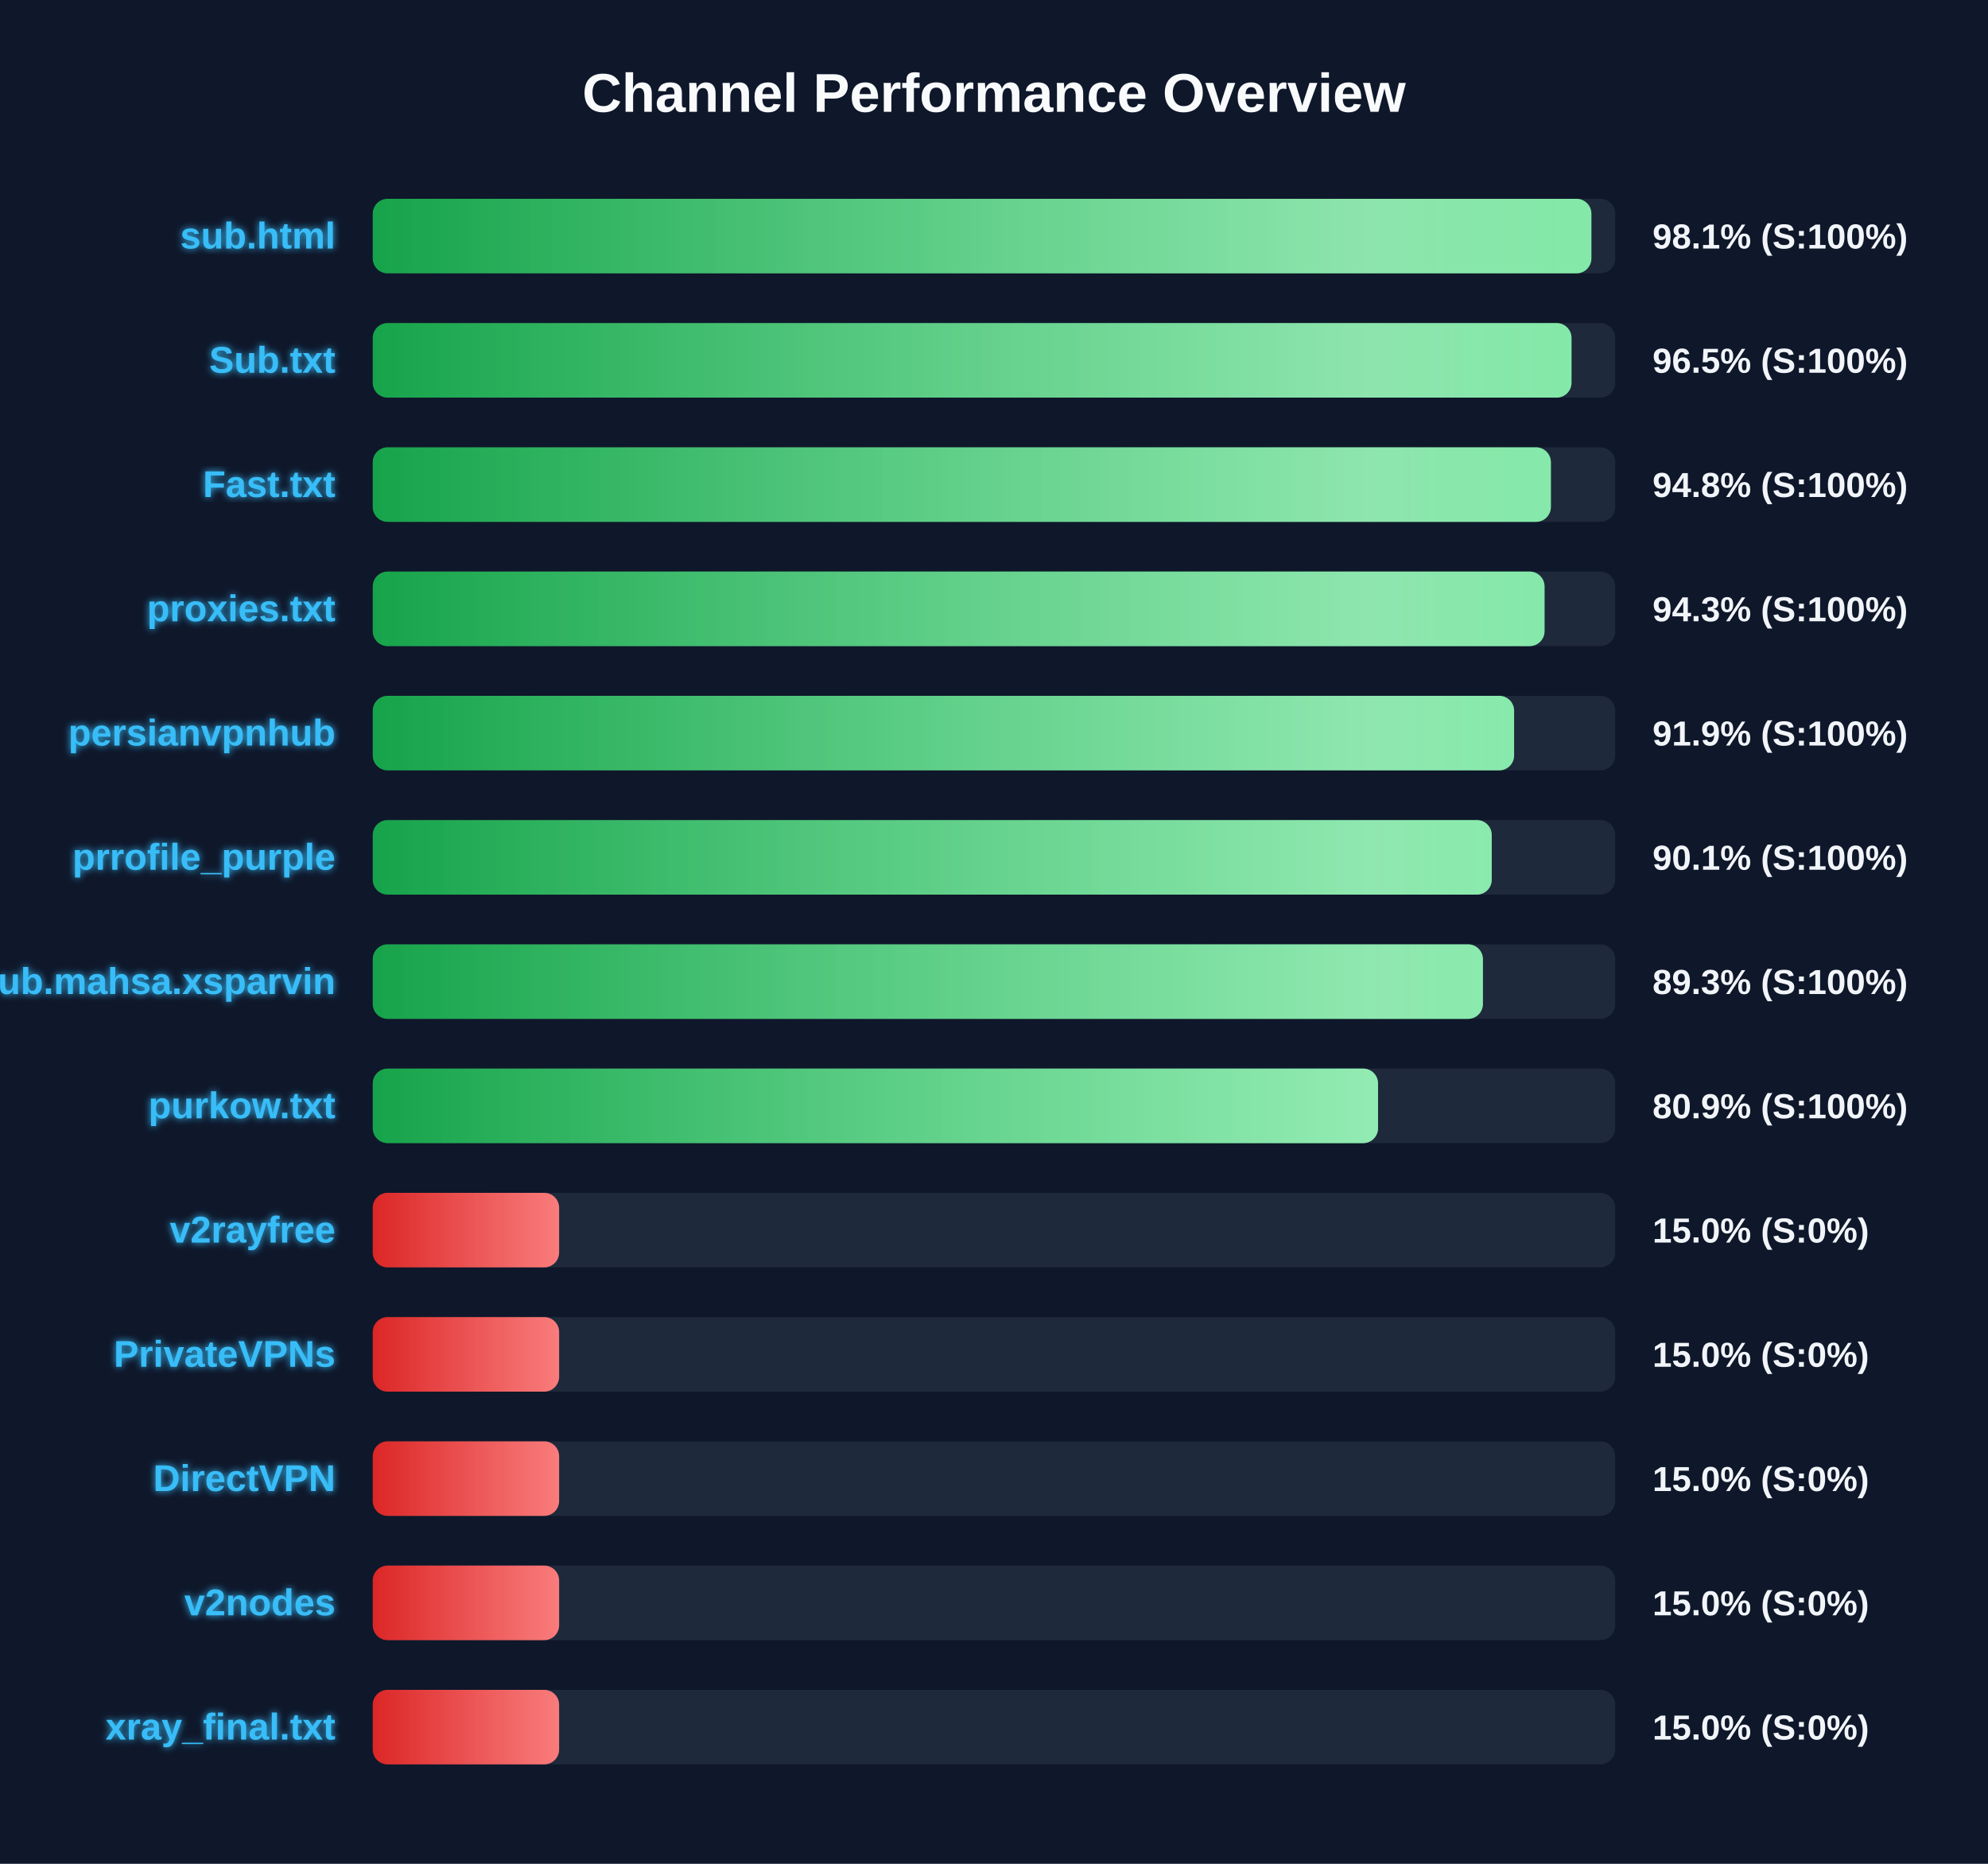
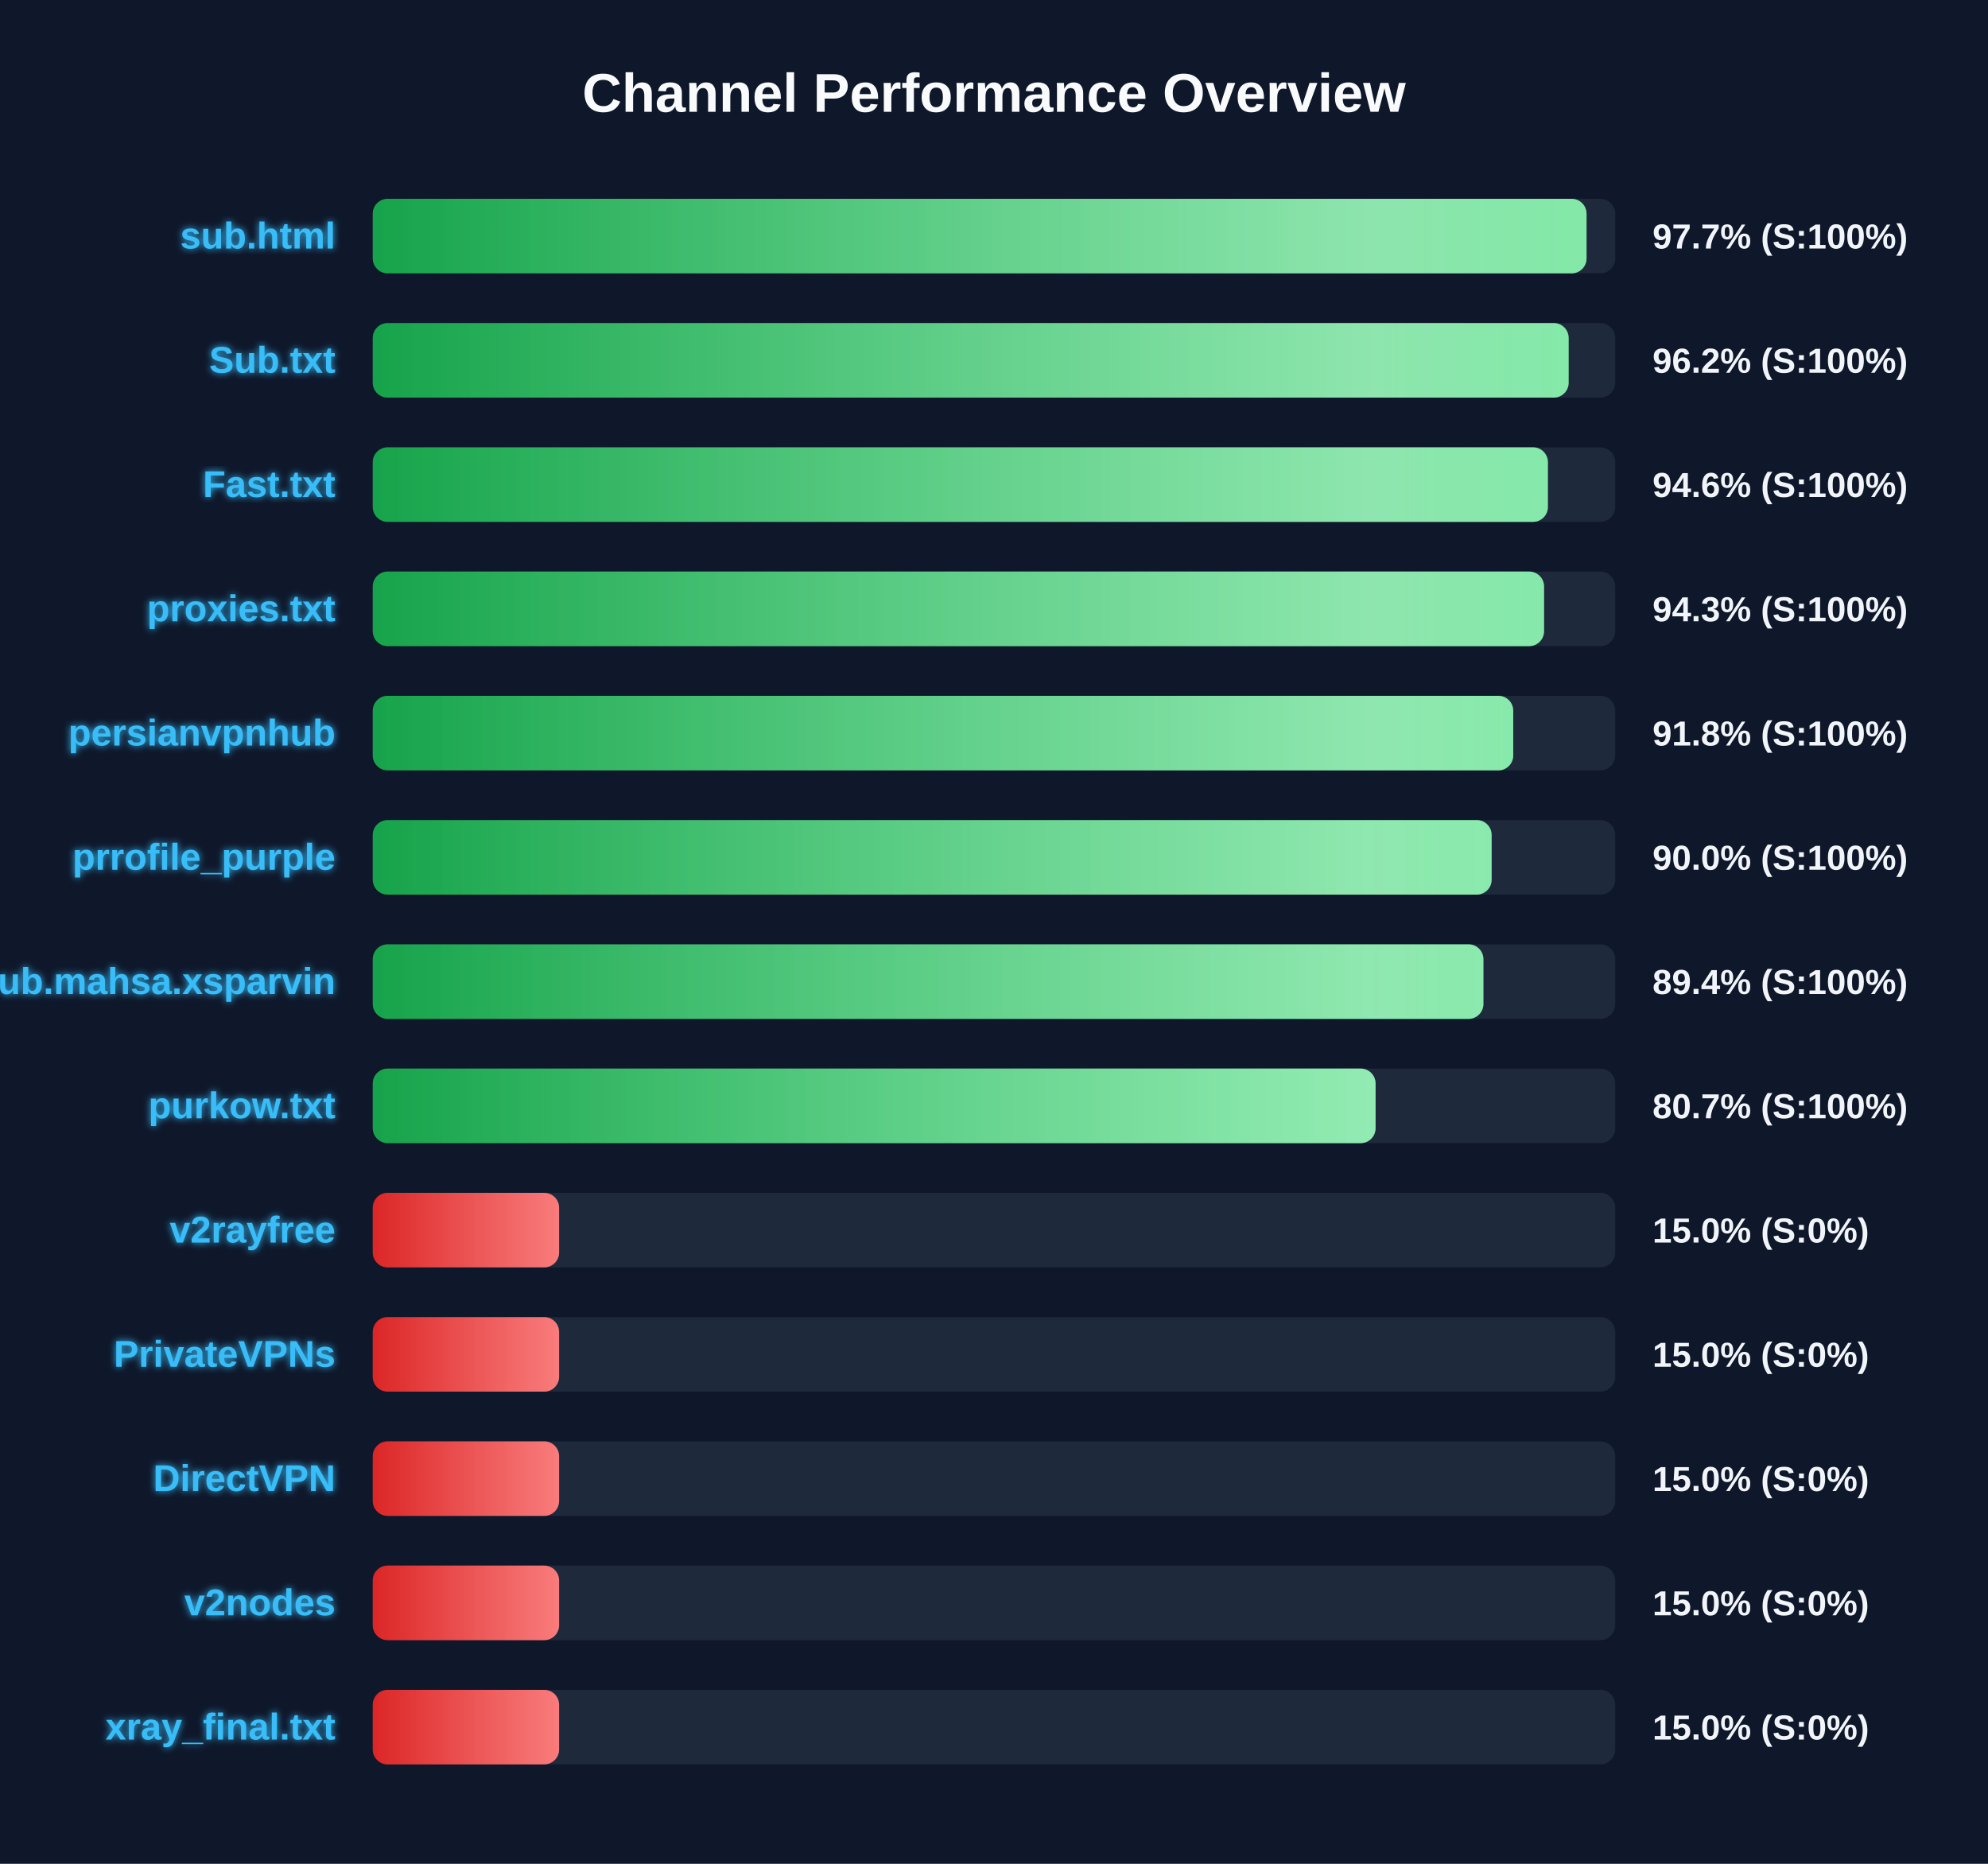
<svg xmlns="http://www.w3.org/2000/svg" width="800" height="750" version="1.1">
  <defs>
    <linearGradient id="grad-green" x1="0%" y1="0%" x2="100%" y2="0%">
      <stop offset="0%" stop-color="#16a34a" />
      <stop offset="100%" stop-color="#4ade80" />
    </linearGradient>
    <linearGradient id="grad-yellow" x1="0%" y1="0%" x2="100%" y2="0%">
      <stop offset="0%" stop-color="#ca8a04" />
      <stop offset="100%" stop-color="#fde047" />
    </linearGradient>
    <linearGradient id="grad-red" x1="0%" y1="0%" x2="100%" y2="0%">
      <stop offset="0%" stop-color="#dc2626" />
      <stop offset="100%" stop-color="#f87171" />
    </linearGradient>
    <linearGradient id="shimmer" x1="0%" y1="0%" x2="100%" y2="0%">
      <stop offset="0%" stop-color="rgba(255,255,255,0)" />
      <stop offset="50%" stop-color="rgba(255,255,255,0.4)" />
      <stop offset="100%" stop-color="rgba(255,255,255,0)" />
    </linearGradient>
    <filter id="glow" x="-20%" y="-20%" width="140%" height="140%">
      <feGaussianBlur stdDeviation="1.5" result="blur" />
      <feComposite in="SourceGraphic" in2="blur" operator="over" />
    </filter>
  </defs>
  <style>
        .bg-rect { fill: #0f172a; }
        .title { font: bold 22px 'Segoe UI', Arial, sans-serif; fill: #f8fafc; }
        .row { font: bold 15px 'Segoe UI', Arial, sans-serif; fill: #38bdf8; filter: url(#glow); }
        .score { font: bold 14px 'Segoe UI', Arial, sans-serif; fill: #f1f5f9; }
        @keyframes shimmer-anim {
            0% { transform: translateX(-100%); }
            100% { transform: translateX(200%); }
        }
        .shimmer-rect {
            animation: shimmer-anim 2.5s infinite linear;
        }
    </style>
  <rect width="100%" height="100%" class="bg-rect" />
  <text x="400" y="45" text-anchor="middle" class="title">Channel Performance Overview</text>
  <rect x="150" y="80" width="500" height="30" fill="#1e293b" rx="6" />
  <clipPath id="clip-0">
-     <rect x="150" y="80" width="490.4" height="30" rx="6" />
+     <rect x="150" y="80" width="488.45" height="30" rx="6" />
  </clipPath>
-   <rect x="150" y="80" width="490.4" height="30" fill="url(#grad-green)" rx="6" />
+   <rect x="150" y="80" width="488.45" height="30" fill="url(#grad-green)" rx="6" />
  <g clip-path="url(#clip-0)">
    <rect x="150" y="80" width="100%" height="30" fill="url(#shimmer)" class="shimmer-rect" />
  </g>
  <text x="135" y="100" text-anchor="end" class="row">sub.html</text>
-   <text x="665" y="100" text-anchor="start" class="score">98.1% (S:100%)</text>
+   <text x="665" y="100" text-anchor="start" class="score">97.7% (S:100%)</text>
  <rect x="150" y="130" width="500" height="30" fill="#1e293b" rx="6" />
  <clipPath id="clip-1">
-     <rect x="150" y="130" width="482.4" height="30" rx="6" />
+     <rect x="150" y="130" width="481.25" height="30" rx="6" />
  </clipPath>
-   <rect x="150" y="130" width="482.4" height="30" fill="url(#grad-green)" rx="6" />
+   <rect x="150" y="130" width="481.25" height="30" fill="url(#grad-green)" rx="6" />
  <g clip-path="url(#clip-1)">
    <rect x="150" y="130" width="100%" height="30" fill="url(#shimmer)" class="shimmer-rect" />
  </g>
  <text x="135" y="150" text-anchor="end" class="row">Sub.txt</text>
-   <text x="665" y="150" text-anchor="start" class="score">96.5% (S:100%)</text>
+   <text x="665" y="150" text-anchor="start" class="score">96.2% (S:100%)</text>
  <rect x="150" y="180" width="500" height="30" fill="#1e293b" rx="6" />
  <clipPath id="clip-2">
-     <rect x="150" y="180" width="474.1" height="30" rx="6" />
+     <rect x="150" y="180" width="472.9" height="30" rx="6" />
  </clipPath>
-   <rect x="150" y="180" width="474.1" height="30" fill="url(#grad-green)" rx="6" />
+   <rect x="150" y="180" width="472.9" height="30" fill="url(#grad-green)" rx="6" />
  <g clip-path="url(#clip-2)">
    <rect x="150" y="180" width="100%" height="30" fill="url(#shimmer)" class="shimmer-rect" />
  </g>
  <text x="135" y="200" text-anchor="end" class="row">Fast.txt</text>
-   <text x="665" y="200" text-anchor="start" class="score">94.8% (S:100%)</text>
+   <text x="665" y="200" text-anchor="start" class="score">94.6% (S:100%)</text>
  <rect x="150" y="230" width="500" height="30" fill="#1e293b" rx="6" />
  <clipPath id="clip-3">
-     <rect x="150" y="230" width="471.55" height="30" rx="6" />
+     <rect x="150" y="230" width="471.35" height="30" rx="6" />
  </clipPath>
-   <rect x="150" y="230" width="471.55" height="30" fill="url(#grad-green)" rx="6" />
+   <rect x="150" y="230" width="471.35" height="30" fill="url(#grad-green)" rx="6" />
  <g clip-path="url(#clip-3)">
    <rect x="150" y="230" width="100%" height="30" fill="url(#shimmer)" class="shimmer-rect" />
  </g>
  <text x="135" y="250" text-anchor="end" class="row">proxies.txt</text>
  <text x="665" y="250" text-anchor="start" class="score">94.3% (S:100%)</text>
  <rect x="150" y="280" width="500" height="30" fill="#1e293b" rx="6" />
  <clipPath id="clip-4">
-     <rect x="150" y="280" width="459.3" height="30" rx="6" />
+     <rect x="150" y="280" width="458.95" height="30" rx="6" />
  </clipPath>
-   <rect x="150" y="280" width="459.3" height="30" fill="url(#grad-green)" rx="6" />
+   <rect x="150" y="280" width="458.95" height="30" fill="url(#grad-green)" rx="6" />
  <g clip-path="url(#clip-4)">
    <rect x="150" y="280" width="100%" height="30" fill="url(#shimmer)" class="shimmer-rect" />
  </g>
  <text x="135" y="300" text-anchor="end" class="row">persianvpnhub</text>
-   <text x="665" y="300" text-anchor="start" class="score">91.9% (S:100%)</text>
+   <text x="665" y="300" text-anchor="start" class="score">91.8% (S:100%)</text>
  <rect x="150" y="330" width="500" height="30" fill="#1e293b" rx="6" />
  <clipPath id="clip-5">
-     <rect x="150" y="330" width="450.3" height="30" rx="6" />
+     <rect x="150" y="330" width="450.25" height="30" rx="6" />
  </clipPath>
-   <rect x="150" y="330" width="450.3" height="30" fill="url(#grad-green)" rx="6" />
+   <rect x="150" y="330" width="450.25" height="30" fill="url(#grad-green)" rx="6" />
  <g clip-path="url(#clip-5)">
    <rect x="150" y="330" width="100%" height="30" fill="url(#shimmer)" class="shimmer-rect" />
  </g>
  <text x="135" y="350" text-anchor="end" class="row">prrofile_purple</text>
-   <text x="665" y="350" text-anchor="start" class="score">90.1% (S:100%)</text>
+   <text x="665" y="350" text-anchor="start" class="score">90.0% (S:100%)</text>
  <rect x="150" y="380" width="500" height="30" fill="#1e293b" rx="6" />
  <clipPath id="clip-6">
-     <rect x="150" y="380" width="446.75" height="30" rx="6" />
+     <rect x="150" y="380" width="446.95" height="30" rx="6" />
  </clipPath>
-   <rect x="150" y="380" width="446.75" height="30" fill="url(#grad-green)" rx="6" />
+   <rect x="150" y="380" width="446.95" height="30" fill="url(#grad-green)" rx="6" />
  <g clip-path="url(#clip-6)">
    <rect x="150" y="380" width="100%" height="30" fill="url(#shimmer)" class="shimmer-rect" />
  </g>
  <text x="135" y="400" text-anchor="end" class="row">Sub.mahsa.xsparvin</text>
-   <text x="665" y="400" text-anchor="start" class="score">89.3% (S:100%)</text>
+   <text x="665" y="400" text-anchor="start" class="score">89.4% (S:100%)</text>
  <rect x="150" y="430" width="500" height="30" fill="#1e293b" rx="6" />
  <clipPath id="clip-7">
-     <rect x="150" y="430" width="404.55" height="30" rx="6" />
+     <rect x="150" y="430" width="403.55" height="30" rx="6" />
  </clipPath>
-   <rect x="150" y="430" width="404.55" height="30" fill="url(#grad-green)" rx="6" />
+   <rect x="150" y="430" width="403.55" height="30" fill="url(#grad-green)" rx="6" />
  <g clip-path="url(#clip-7)">
    <rect x="150" y="430" width="100%" height="30" fill="url(#shimmer)" class="shimmer-rect" />
  </g>
  <text x="135" y="450" text-anchor="end" class="row">purkow.txt</text>
-   <text x="665" y="450" text-anchor="start" class="score">80.9% (S:100%)</text>
+   <text x="665" y="450" text-anchor="start" class="score">80.7% (S:100%)</text>
  <rect x="150" y="480" width="500" height="30" fill="#1e293b" rx="6" />
  <clipPath id="clip-8">
    <rect x="150" y="480" width="75.0" height="30" rx="6" />
  </clipPath>
  <rect x="150" y="480" width="75.0" height="30" fill="url(#grad-red)" rx="6" />
  <g clip-path="url(#clip-8)">
    <rect x="150" y="480" width="100%" height="30" fill="url(#shimmer)" class="shimmer-rect" />
  </g>
  <text x="135" y="500" text-anchor="end" class="row">v2rayfree</text>
  <text x="665" y="500" text-anchor="start" class="score">15.0% (S:0%)</text>
  <rect x="150" y="530" width="500" height="30" fill="#1e293b" rx="6" />
  <clipPath id="clip-9">
    <rect x="150" y="530" width="75.0" height="30" rx="6" />
  </clipPath>
  <rect x="150" y="530" width="75.0" height="30" fill="url(#grad-red)" rx="6" />
  <g clip-path="url(#clip-9)">
    <rect x="150" y="530" width="100%" height="30" fill="url(#shimmer)" class="shimmer-rect" />
  </g>
  <text x="135" y="550" text-anchor="end" class="row">PrivateVPNs</text>
  <text x="665" y="550" text-anchor="start" class="score">15.0% (S:0%)</text>
  <rect x="150" y="580" width="500" height="30" fill="#1e293b" rx="6" />
  <clipPath id="clip-10">
    <rect x="150" y="580" width="75.0" height="30" rx="6" />
  </clipPath>
  <rect x="150" y="580" width="75.0" height="30" fill="url(#grad-red)" rx="6" />
  <g clip-path="url(#clip-10)">
    <rect x="150" y="580" width="100%" height="30" fill="url(#shimmer)" class="shimmer-rect" />
  </g>
  <text x="135" y="600" text-anchor="end" class="row">DirectVPN</text>
  <text x="665" y="600" text-anchor="start" class="score">15.0% (S:0%)</text>
  <rect x="150" y="630" width="500" height="30" fill="#1e293b" rx="6" />
  <clipPath id="clip-11">
    <rect x="150" y="630" width="75.0" height="30" rx="6" />
  </clipPath>
  <rect x="150" y="630" width="75.0" height="30" fill="url(#grad-red)" rx="6" />
  <g clip-path="url(#clip-11)">
    <rect x="150" y="630" width="100%" height="30" fill="url(#shimmer)" class="shimmer-rect" />
  </g>
  <text x="135" y="650" text-anchor="end" class="row">v2nodes</text>
  <text x="665" y="650" text-anchor="start" class="score">15.0% (S:0%)</text>
  <rect x="150" y="680" width="500" height="30" fill="#1e293b" rx="6" />
  <clipPath id="clip-12">
    <rect x="150" y="680" width="75.0" height="30" rx="6" />
  </clipPath>
  <rect x="150" y="680" width="75.0" height="30" fill="url(#grad-red)" rx="6" />
  <g clip-path="url(#clip-12)">
    <rect x="150" y="680" width="100%" height="30" fill="url(#shimmer)" class="shimmer-rect" />
  </g>
  <text x="135" y="700" text-anchor="end" class="row">xray_final.txt</text>
  <text x="665" y="700" text-anchor="start" class="score">15.0% (S:0%)</text>
</svg>
